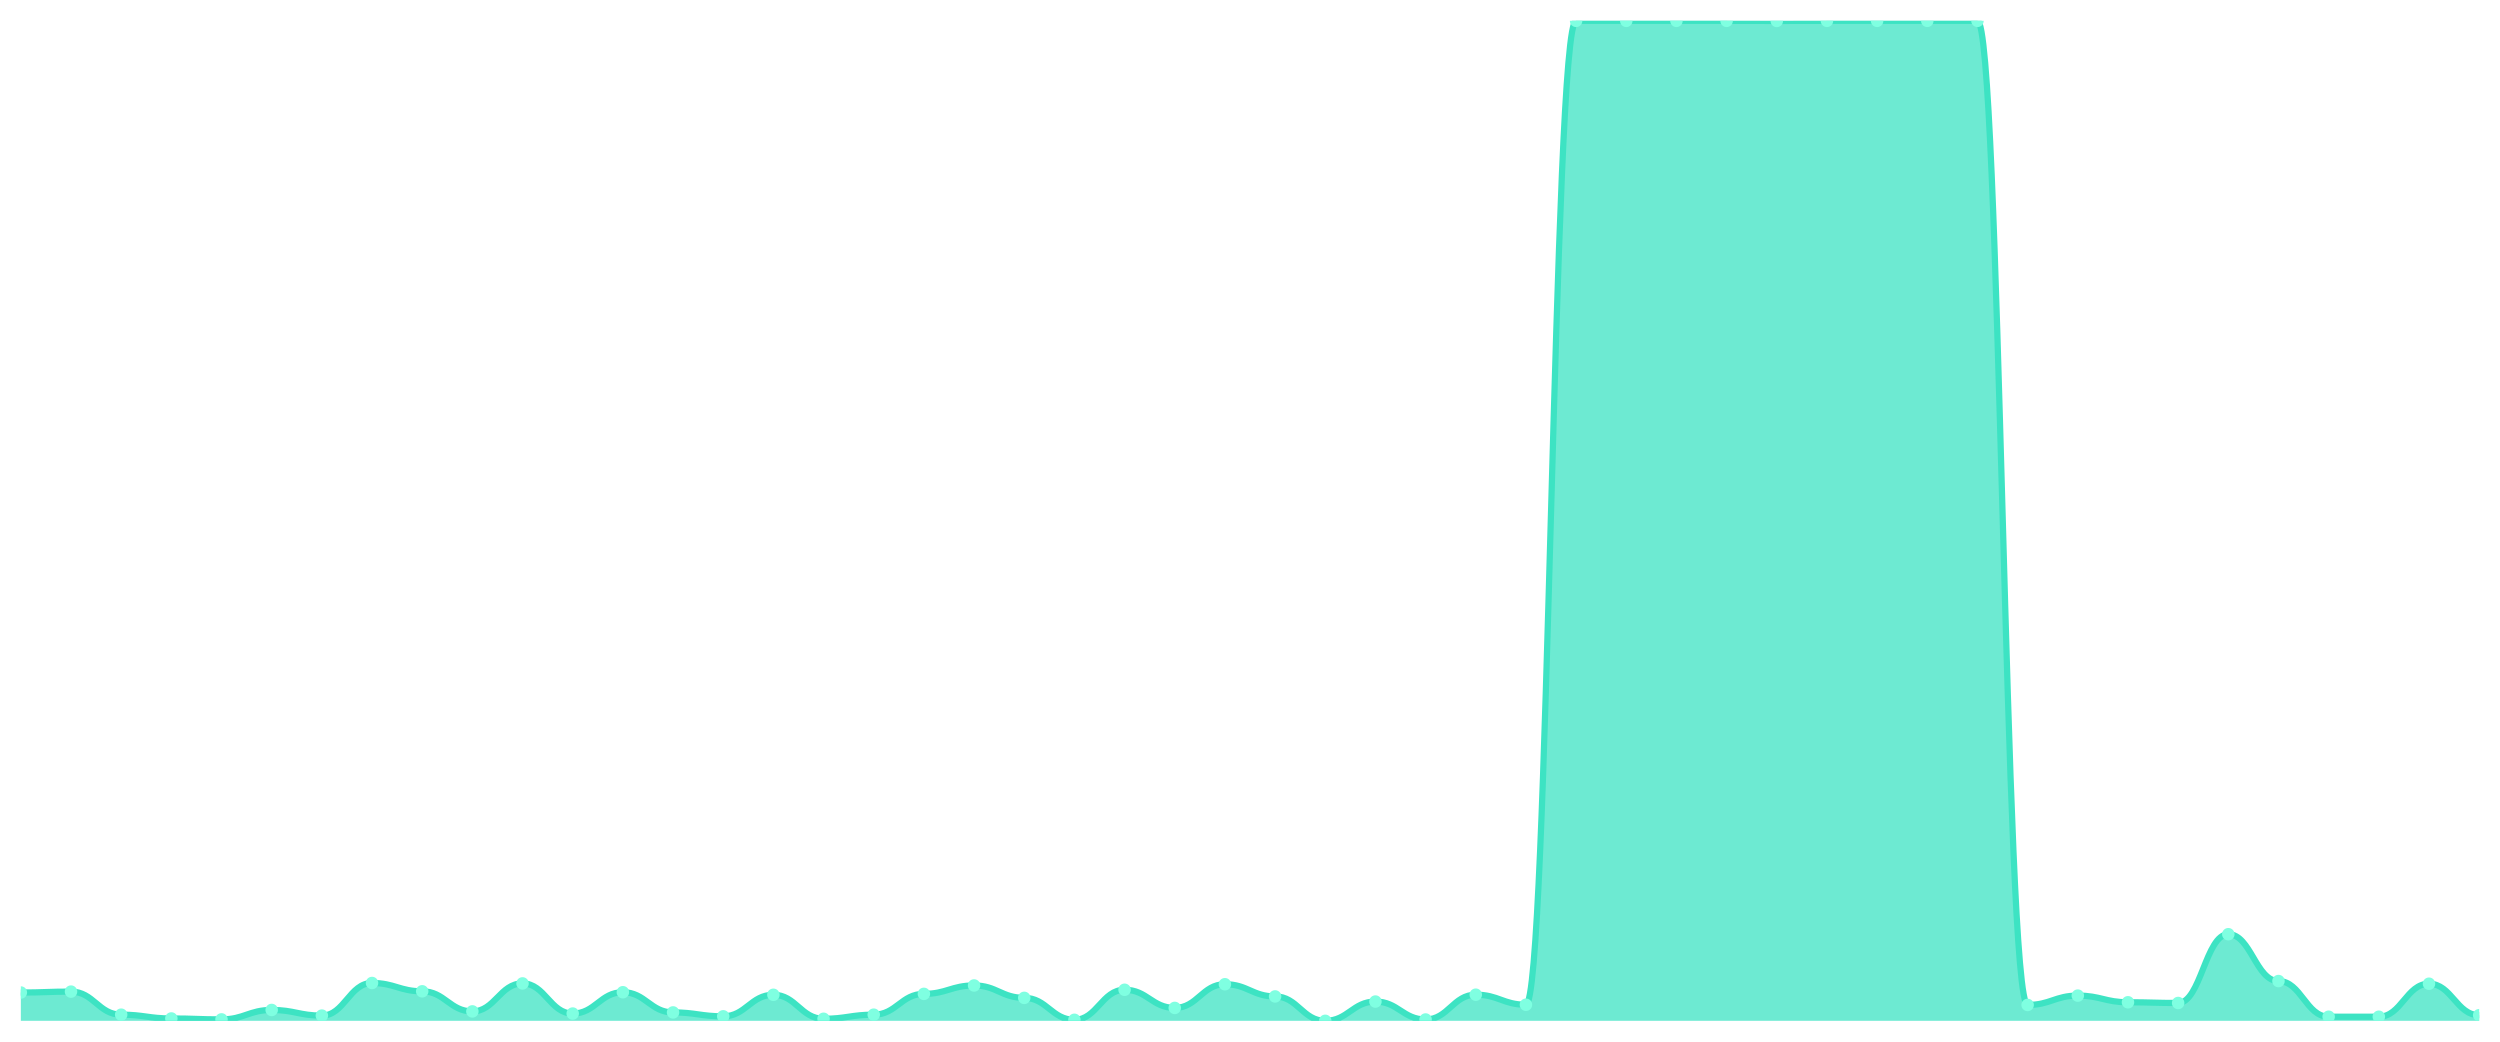
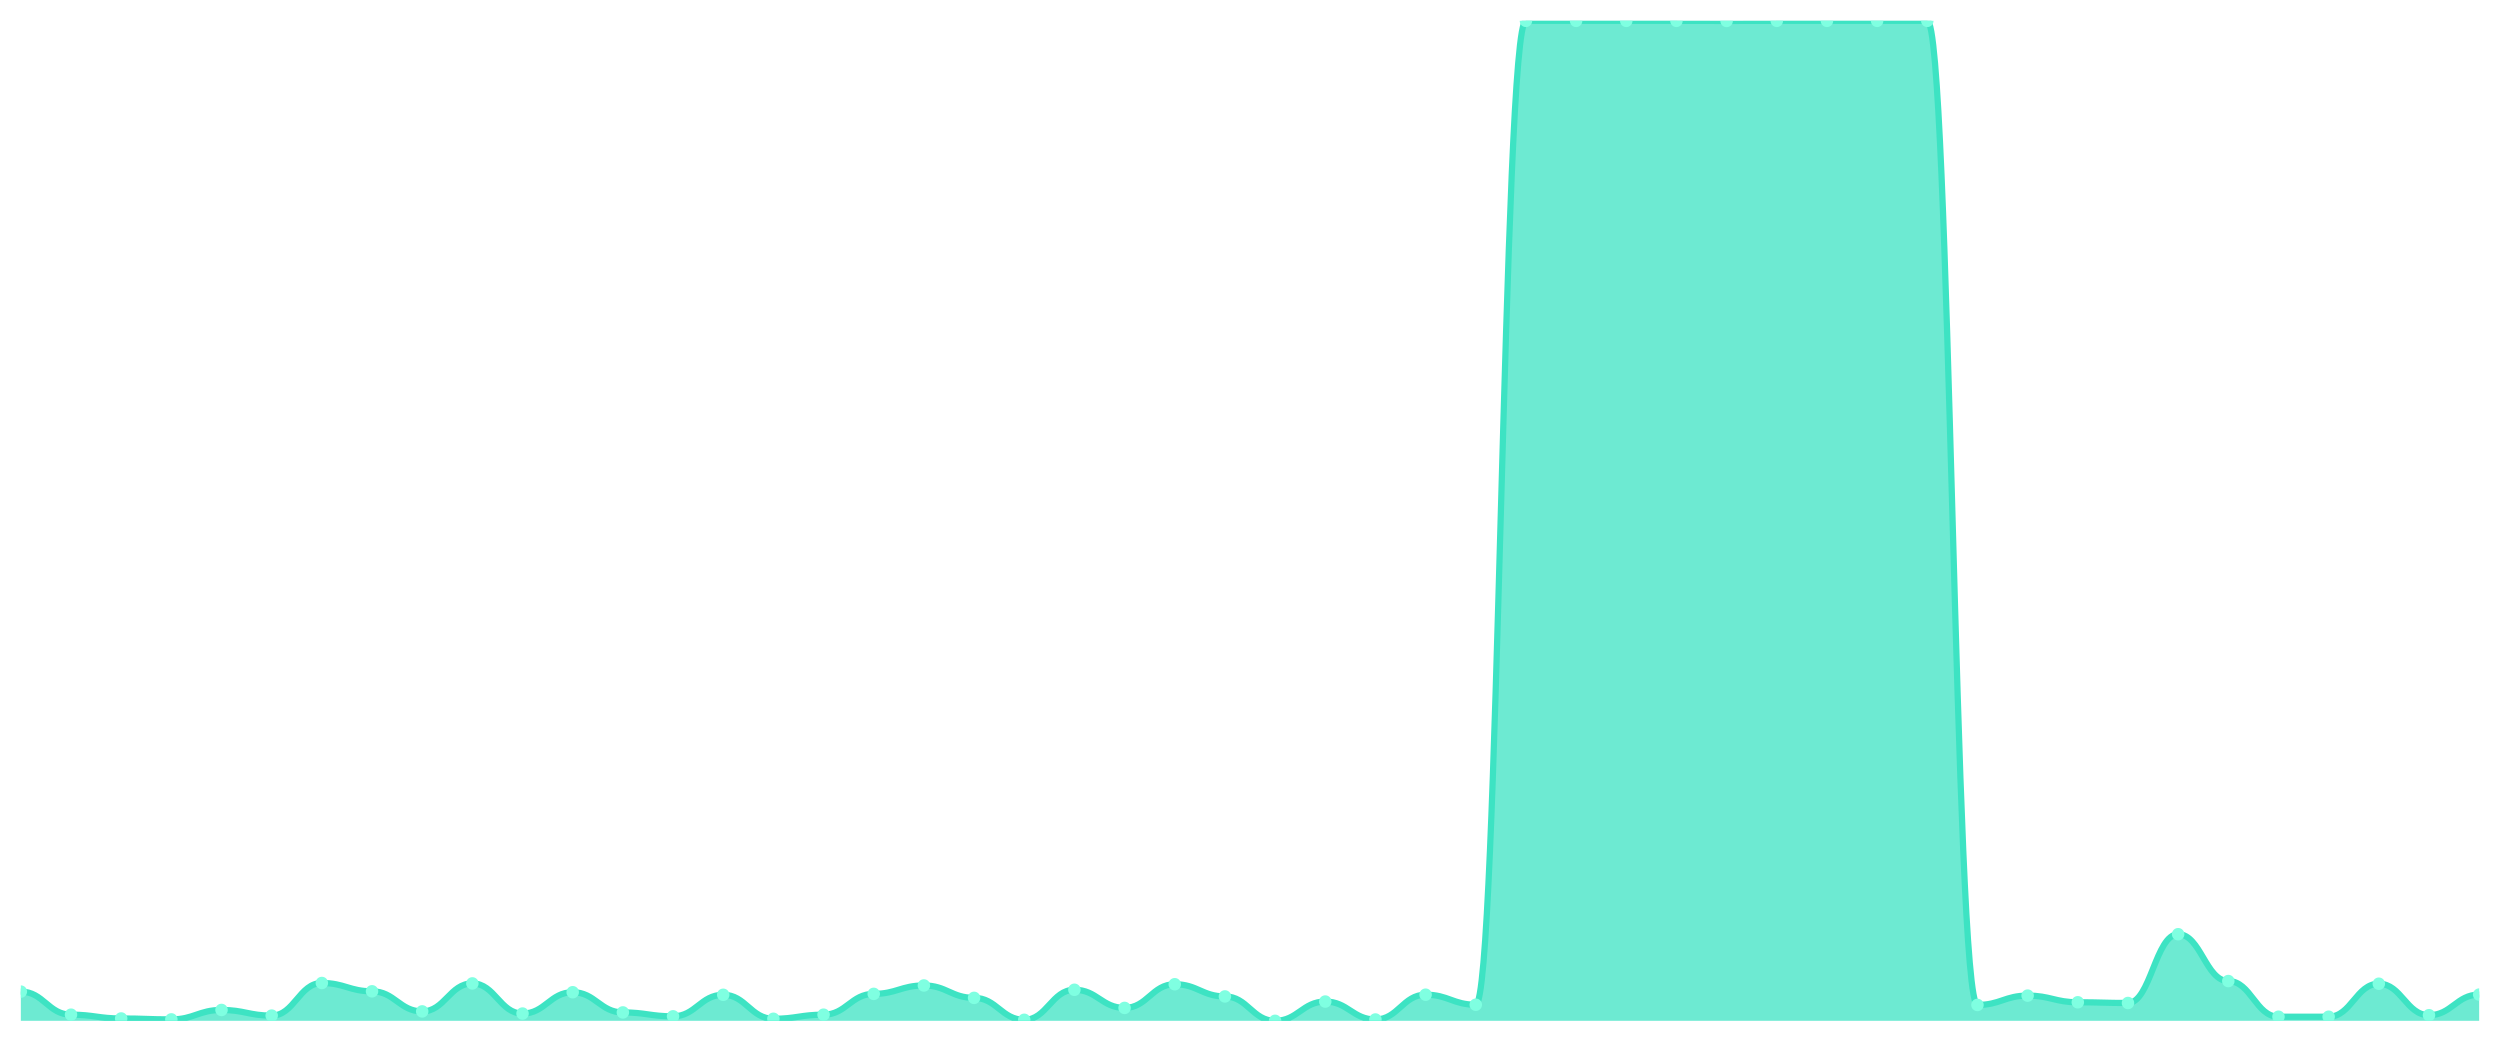
<svg xmlns="http://www.w3.org/2000/svg" viewBox="0 0 1200 500" width="1200" height="500">
  <defs>
    <clipPath id="c">
      <rect x="10" y="10" width="1180" height="480" />
    </clipPath>
  </defs>
  <rect width="1200" height="500" fill="none" />
  <g clip-path="url(#c)">
-     <path d="M 10,490 L 10,476.419 C 20.837,476.419 23.245,475.976 34.082,475.976 C 44.918,475.976 47.327,487.048 58.163,487.048 C 69,487.048 71.408,488.868 82.245,488.868 C 93.082,488.868 95.49,489.311 106.327,489.311 C 117.163,489.311 119.571,484.784 130.408,484.784 C 141.245,484.784 143.653,487.491 154.49,487.491 C 165.327,487.491 167.735,471.843 178.571,471.843 C 189.408,471.843 191.816,475.829 202.653,475.829 C 213.49,475.829 215.898,485.473 226.735,485.473 C 237.571,485.473 239.98,472.04 250.816,472.04 C 261.653,472.04 264.061,486.506 274.898,486.506 C 285.735,486.506 288.143,476.272 298.98,476.272 C 309.816,476.272 312.224,485.965 323.061,485.965 C 333.898,485.965 336.306,487.835 347.143,487.835 C 357.98,487.835 360.388,477.502 371.224,477.502 C 382.061,477.502 384.469,489.016 395.306,489.016 C 406.143,489.016 408.551,487.048 419.388,487.048 C 430.224,487.048 432.633,477.059 443.469,477.059 C 454.306,477.059 456.714,473.024 467.551,473.024 C 478.388,473.024 480.796,478.978 491.633,478.978 C 502.469,478.978 504.878,489.508 515.714,489.508 C 526.551,489.508 528.959,475.091 539.796,475.091 C 550.633,475.091 553.041,483.8 563.878,483.8 C 574.714,483.8 577.122,472.434 587.959,472.434 C 598.796,472.434 601.204,478.289 612.041,478.289 C 622.878,478.289 625.286,490 636.122,490 C 646.959,490 649.367,480.749 660.204,480.749 C 671.041,480.749 673.449,489.36 684.286,489.36 C 695.122,489.36 697.531,477.453 708.367,477.453 C 719.204,477.453 721.612,482.275 732.449,482.275 C 743.286,482.275 745.694,10 756.531,10 C 767.367,10 769.776,10 780.612,10 C 791.449,10 793.857,10 804.694,10 C 815.531,10 817.939,10 828.776,10 C 839.612,10 842.02,10.049 852.857,10.049 C 863.694,10.049 866.102,10 876.939,10 C 887.776,10 890.184,10 901.02,10 C 911.857,10 914.265,10 925.102,10 C 935.939,10 938.347,10 949.184,10 C 960.02,10 962.429,482.373 973.265,482.373 C 984.102,482.373 986.51,477.895 997.347,477.895 C 1008.184,477.895 1010.592,481.094 1021.429,481.094 C 1032.265,481.094 1034.673,481.438 1045.51,481.438 C 1056.347,481.438 1058.755,448.421 1069.592,448.421 C 1080.429,448.421 1082.837,470.908 1093.673,470.908 C 1104.51,470.908 1106.918,488.032 1117.755,488.032 C 1128.592,488.032 1131,488.032 1141.837,488.032 C 1152.673,488.032 1155.082,472.188 1165.918,472.188 C 1176.755,472.188 1179.163,487.294 1190,487.294 L 1190,490 Z" fill="rgba(61,227,195,0.75)" />
-     <path d="M 10,476.419 C 20.837,476.419 23.245,475.976 34.082,475.976 C 44.918,475.976 47.327,487.048 58.163,487.048 C 69,487.048 71.408,488.868 82.245,488.868 C 93.082,488.868 95.49,489.311 106.327,489.311 C 117.163,489.311 119.571,484.784 130.408,484.784 C 141.245,484.784 143.653,487.491 154.49,487.491 C 165.327,487.491 167.735,471.843 178.571,471.843 C 189.408,471.843 191.816,475.829 202.653,475.829 C 213.49,475.829 215.898,485.473 226.735,485.473 C 237.571,485.473 239.98,472.04 250.816,472.04 C 261.653,472.04 264.061,486.506 274.898,486.506 C 285.735,486.506 288.143,476.272 298.98,476.272 C 309.816,476.272 312.224,485.965 323.061,485.965 C 333.898,485.965 336.306,487.835 347.143,487.835 C 357.98,487.835 360.388,477.502 371.224,477.502 C 382.061,477.502 384.469,489.016 395.306,489.016 C 406.143,489.016 408.551,487.048 419.388,487.048 C 430.224,487.048 432.633,477.059 443.469,477.059 C 454.306,477.059 456.714,473.024 467.551,473.024 C 478.388,473.024 480.796,478.978 491.633,478.978 C 502.469,478.978 504.878,489.508 515.714,489.508 C 526.551,489.508 528.959,475.091 539.796,475.091 C 550.633,475.091 553.041,483.8 563.878,483.8 C 574.714,483.8 577.122,472.434 587.959,472.434 C 598.796,472.434 601.204,478.289 612.041,478.289 C 622.878,478.289 625.286,490 636.122,490 C 646.959,490 649.367,480.749 660.204,480.749 C 671.041,480.749 673.449,489.36 684.286,489.36 C 695.122,489.36 697.531,477.453 708.367,477.453 C 719.204,477.453 721.612,482.275 732.449,482.275 C 743.286,482.275 745.694,10 756.531,10 C 767.367,10 769.776,10 780.612,10 C 791.449,10 793.857,10 804.694,10 C 815.531,10 817.939,10 828.776,10 C 839.612,10 842.02,10.049 852.857,10.049 C 863.694,10.049 866.102,10 876.939,10 C 887.776,10 890.184,10 901.02,10 C 911.857,10 914.265,10 925.102,10 C 935.939,10 938.347,10 949.184,10 C 960.02,10 962.429,482.373 973.265,482.373 C 984.102,482.373 986.51,477.895 997.347,477.895 C 1008.184,477.895 1010.592,481.094 1021.429,481.094 C 1032.265,481.094 1034.673,481.438 1045.51,481.438 C 1056.347,481.438 1058.755,448.421 1069.592,448.421 C 1080.429,448.421 1082.837,470.908 1093.673,470.908 C 1104.51,470.908 1106.918,488.032 1117.755,488.032 C 1128.592,488.032 1131,488.032 1141.837,488.032 C 1152.673,488.032 1155.082,472.188 1165.918,472.188 C 1176.755,472.188 1179.163,487.294 1190,487.294" fill="none" stroke="#3de3c3" stroke-width="3" stroke-linecap="round" stroke-linejoin="round" />
-     <circle cx="10" cy="476.419" r="3" fill="#7fffe1" />
-     <circle cx="34.082" cy="475.976" r="3" fill="#7fffe1" />
-     <circle cx="58.163" cy="487.048" r="3" fill="#7fffe1" />
-     <circle cx="82.245" cy="488.868" r="3" fill="#7fffe1" />
-     <circle cx="106.327" cy="489.311" r="3" fill="#7fffe1" />
-     <circle cx="130.408" cy="484.784" r="3" fill="#7fffe1" />
-     <circle cx="154.49" cy="487.491" r="3" fill="#7fffe1" />
-     <circle cx="178.571" cy="471.843" r="3" fill="#7fffe1" />
-     <circle cx="202.653" cy="475.829" r="3" fill="#7fffe1" />
-     <circle cx="226.735" cy="485.473" r="3" fill="#7fffe1" />
-     <circle cx="250.816" cy="472.04" r="3" fill="#7fffe1" />
-     <circle cx="274.898" cy="486.506" r="3" fill="#7fffe1" />
-     <circle cx="298.98" cy="476.272" r="3" fill="#7fffe1" />
-     <circle cx="323.061" cy="485.965" r="3" fill="#7fffe1" />
-     <circle cx="347.143" cy="487.835" r="3" fill="#7fffe1" />
-     <circle cx="371.224" cy="477.502" r="3" fill="#7fffe1" />
-     <circle cx="395.306" cy="489.016" r="3" fill="#7fffe1" />
-     <circle cx="419.388" cy="487.048" r="3" fill="#7fffe1" />
-     <circle cx="443.469" cy="477.059" r="3" fill="#7fffe1" />
-     <circle cx="467.551" cy="473.024" r="3" fill="#7fffe1" />
-     <circle cx="491.633" cy="478.978" r="3" fill="#7fffe1" />
-     <circle cx="515.714" cy="489.508" r="3" fill="#7fffe1" />
-     <circle cx="539.796" cy="475.091" r="3" fill="#7fffe1" />
-     <circle cx="563.878" cy="483.8" r="3" fill="#7fffe1" />
-     <circle cx="587.959" cy="472.434" r="3" fill="#7fffe1" />
-     <circle cx="612.041" cy="478.289" r="3" fill="#7fffe1" />
-     <circle cx="636.122" cy="490" r="3" fill="#7fffe1" />
-     <circle cx="660.204" cy="480.749" r="3" fill="#7fffe1" />
-     <circle cx="684.286" cy="489.36" r="3" fill="#7fffe1" />
-     <circle cx="708.367" cy="477.453" r="3" fill="#7fffe1" />
-     <circle cx="732.449" cy="482.275" r="3" fill="#7fffe1" />
+     <path d="M 10,490 L 10,475.976 C 20.837,475.976 23.245,487.048 34.082,487.048 C 44.918,487.048 47.327,488.868 58.163,488.868 C 69,488.868 71.408,489.311 82.245,489.311 C 93.082,489.311 95.49,484.784 106.327,484.784 C 117.163,484.784 119.571,487.491 130.408,487.491 C 141.245,487.491 143.653,471.843 154.49,471.843 C 165.327,471.843 167.735,475.829 178.571,475.829 C 189.408,475.829 191.816,485.473 202.653,485.473 C 213.49,485.473 215.898,472.04 226.735,472.04 C 237.571,472.04 239.98,486.506 250.816,486.506 C 261.653,486.506 264.061,476.272 274.898,476.272 C 285.735,476.272 288.143,485.965 298.98,485.965 C 309.816,485.965 312.224,487.835 323.061,487.835 C 333.898,487.835 336.306,477.502 347.143,477.502 C 357.98,477.502 360.388,489.016 371.224,489.016 C 382.061,489.016 384.469,487.048 395.306,487.048 C 406.143,487.048 408.551,477.059 419.388,477.059 C 430.224,477.059 432.633,473.024 443.469,473.024 C 454.306,473.024 456.714,478.978 467.551,478.978 C 478.388,478.978 480.796,489.508 491.633,489.508 C 502.469,489.508 504.878,475.091 515.714,475.091 C 526.551,475.091 528.959,483.8 539.796,483.8 C 550.633,483.8 553.041,472.434 563.878,472.434 C 574.714,472.434 577.122,478.289 587.959,478.289 C 598.796,478.289 601.204,490 612.041,490 C 622.878,490 625.286,480.749 636.122,480.749 C 646.959,480.749 649.367,489.36 660.204,489.36 C 671.041,489.36 673.449,477.453 684.286,477.453 C 695.122,477.453 697.531,482.275 708.367,482.275 C 719.204,482.275 721.612,10 732.449,10 C 743.286,10 745.694,10 756.531,10 C 767.367,10 769.776,10 780.612,10 C 791.449,10 793.857,10 804.694,10 C 815.531,10 817.939,10.049 828.776,10.049 C 839.612,10.049 842.02,10 852.857,10 C 863.694,10 866.102,10 876.939,10 C 887.776,10 890.184,10 901.02,10 C 911.857,10 914.265,10 925.102,10 C 935.939,10 938.347,482.373 949.184,482.373 C 960.02,482.373 962.429,477.895 973.265,477.895 C 984.102,477.895 986.51,481.094 997.347,481.094 C 1008.184,481.094 1010.592,481.438 1021.429,481.438 C 1032.265,481.438 1034.673,448.421 1045.51,448.421 C 1056.347,448.421 1058.755,470.908 1069.592,470.908 C 1080.429,470.908 1082.837,488.032 1093.673,488.032 C 1104.51,488.032 1106.918,488.032 1117.755,488.032 C 1128.592,488.032 1131,472.188 1141.837,472.188 C 1152.673,472.188 1155.082,487.294 1165.918,487.294 C 1176.755,487.294 1179.163,477.403 1190,477.403 L 1190,490 Z" fill="rgba(61,227,195,0.75)" />
+     <path d="M 10,475.976 C 20.837,475.976 23.245,487.048 34.082,487.048 C 44.918,487.048 47.327,488.868 58.163,488.868 C 69,488.868 71.408,489.311 82.245,489.311 C 93.082,489.311 95.49,484.784 106.327,484.784 C 117.163,484.784 119.571,487.491 130.408,487.491 C 141.245,487.491 143.653,471.843 154.49,471.843 C 165.327,471.843 167.735,475.829 178.571,475.829 C 189.408,475.829 191.816,485.473 202.653,485.473 C 213.49,485.473 215.898,472.04 226.735,472.04 C 237.571,472.04 239.98,486.506 250.816,486.506 C 261.653,486.506 264.061,476.272 274.898,476.272 C 285.735,476.272 288.143,485.965 298.98,485.965 C 309.816,485.965 312.224,487.835 323.061,487.835 C 333.898,487.835 336.306,477.502 347.143,477.502 C 357.98,477.502 360.388,489.016 371.224,489.016 C 382.061,489.016 384.469,487.048 395.306,487.048 C 406.143,487.048 408.551,477.059 419.388,477.059 C 430.224,477.059 432.633,473.024 443.469,473.024 C 454.306,473.024 456.714,478.978 467.551,478.978 C 478.388,478.978 480.796,489.508 491.633,489.508 C 502.469,489.508 504.878,475.091 515.714,475.091 C 526.551,475.091 528.959,483.8 539.796,483.8 C 550.633,483.8 553.041,472.434 563.878,472.434 C 574.714,472.434 577.122,478.289 587.959,478.289 C 598.796,478.289 601.204,490 612.041,490 C 622.878,490 625.286,480.749 636.122,480.749 C 646.959,480.749 649.367,489.36 660.204,489.36 C 671.041,489.36 673.449,477.453 684.286,477.453 C 695.122,477.453 697.531,482.275 708.367,482.275 C 719.204,482.275 721.612,10 732.449,10 C 743.286,10 745.694,10 756.531,10 C 767.367,10 769.776,10 780.612,10 C 791.449,10 793.857,10 804.694,10 C 815.531,10 817.939,10.049 828.776,10.049 C 839.612,10.049 842.02,10 852.857,10 C 863.694,10 866.102,10 876.939,10 C 887.776,10 890.184,10 901.02,10 C 911.857,10 914.265,10 925.102,10 C 935.939,10 938.347,482.373 949.184,482.373 C 960.02,482.373 962.429,477.895 973.265,477.895 C 984.102,477.895 986.51,481.094 997.347,481.094 C 1008.184,481.094 1010.592,481.438 1021.429,481.438 C 1032.265,481.438 1034.673,448.421 1045.51,448.421 C 1056.347,448.421 1058.755,470.908 1069.592,470.908 C 1080.429,470.908 1082.837,488.032 1093.673,488.032 C 1104.51,488.032 1106.918,488.032 1117.755,488.032 C 1128.592,488.032 1131,472.188 1141.837,472.188 C 1152.673,472.188 1155.082,487.294 1165.918,487.294 C 1176.755,487.294 1179.163,477.403 1190,477.403" fill="none" stroke="#3de3c3" stroke-width="3" stroke-linecap="round" stroke-linejoin="round" />
+     <circle cx="10" cy="475.976" r="3" fill="#7fffe1" />
+     <circle cx="34.082" cy="487.048" r="3" fill="#7fffe1" />
+     <circle cx="58.163" cy="488.868" r="3" fill="#7fffe1" />
+     <circle cx="82.245" cy="489.311" r="3" fill="#7fffe1" />
+     <circle cx="106.327" cy="484.784" r="3" fill="#7fffe1" />
+     <circle cx="130.408" cy="487.491" r="3" fill="#7fffe1" />
+     <circle cx="154.49" cy="471.843" r="3" fill="#7fffe1" />
+     <circle cx="178.571" cy="475.829" r="3" fill="#7fffe1" />
+     <circle cx="202.653" cy="485.473" r="3" fill="#7fffe1" />
+     <circle cx="226.735" cy="472.04" r="3" fill="#7fffe1" />
+     <circle cx="250.816" cy="486.506" r="3" fill="#7fffe1" />
+     <circle cx="274.898" cy="476.272" r="3" fill="#7fffe1" />
+     <circle cx="298.98" cy="485.965" r="3" fill="#7fffe1" />
+     <circle cx="323.061" cy="487.835" r="3" fill="#7fffe1" />
+     <circle cx="347.143" cy="477.502" r="3" fill="#7fffe1" />
+     <circle cx="371.224" cy="489.016" r="3" fill="#7fffe1" />
+     <circle cx="395.306" cy="487.048" r="3" fill="#7fffe1" />
+     <circle cx="419.388" cy="477.059" r="3" fill="#7fffe1" />
+     <circle cx="443.469" cy="473.024" r="3" fill="#7fffe1" />
+     <circle cx="467.551" cy="478.978" r="3" fill="#7fffe1" />
+     <circle cx="491.633" cy="489.508" r="3" fill="#7fffe1" />
+     <circle cx="515.714" cy="475.091" r="3" fill="#7fffe1" />
+     <circle cx="539.796" cy="483.8" r="3" fill="#7fffe1" />
+     <circle cx="563.878" cy="472.434" r="3" fill="#7fffe1" />
+     <circle cx="587.959" cy="478.289" r="3" fill="#7fffe1" />
+     <circle cx="612.041" cy="490" r="3" fill="#7fffe1" />
+     <circle cx="636.122" cy="480.749" r="3" fill="#7fffe1" />
+     <circle cx="660.204" cy="489.36" r="3" fill="#7fffe1" />
+     <circle cx="684.286" cy="477.453" r="3" fill="#7fffe1" />
+     <circle cx="708.367" cy="482.275" r="3" fill="#7fffe1" />
+     <circle cx="732.449" cy="10" r="3" fill="#7fffe1" />
    <circle cx="756.531" cy="10" r="3" fill="#7fffe1" />
    <circle cx="780.612" cy="10" r="3" fill="#7fffe1" />
    <circle cx="804.694" cy="10" r="3" fill="#7fffe1" />
-     <circle cx="828.776" cy="10" r="3" fill="#7fffe1" />
-     <circle cx="852.857" cy="10.049" r="3" fill="#7fffe1" />
+     <circle cx="828.776" cy="10.049" r="3" fill="#7fffe1" />
+     <circle cx="852.857" cy="10" r="3" fill="#7fffe1" />
    <circle cx="876.939" cy="10" r="3" fill="#7fffe1" />
    <circle cx="901.02" cy="10" r="3" fill="#7fffe1" />
    <circle cx="925.102" cy="10" r="3" fill="#7fffe1" />
-     <circle cx="949.184" cy="10" r="3" fill="#7fffe1" />
-     <circle cx="973.265" cy="482.373" r="3" fill="#7fffe1" />
-     <circle cx="997.347" cy="477.895" r="3" fill="#7fffe1" />
-     <circle cx="1021.429" cy="481.094" r="3" fill="#7fffe1" />
-     <circle cx="1045.51" cy="481.438" r="3" fill="#7fffe1" />
-     <circle cx="1069.592" cy="448.421" r="3" fill="#7fffe1" />
-     <circle cx="1093.673" cy="470.908" r="3" fill="#7fffe1" />
+     <circle cx="949.184" cy="482.373" r="3" fill="#7fffe1" />
+     <circle cx="973.265" cy="477.895" r="3" fill="#7fffe1" />
+     <circle cx="997.347" cy="481.094" r="3" fill="#7fffe1" />
+     <circle cx="1021.429" cy="481.438" r="3" fill="#7fffe1" />
+     <circle cx="1045.51" cy="448.421" r="3" fill="#7fffe1" />
+     <circle cx="1069.592" cy="470.908" r="3" fill="#7fffe1" />
+     <circle cx="1093.673" cy="488.032" r="3" fill="#7fffe1" />
    <circle cx="1117.755" cy="488.032" r="3" fill="#7fffe1" />
-     <circle cx="1141.837" cy="488.032" r="3" fill="#7fffe1" />
-     <circle cx="1165.918" cy="472.188" r="3" fill="#7fffe1" />
-     <circle cx="1190" cy="487.294" r="3" fill="#7fffe1" />
+     <circle cx="1141.837" cy="472.188" r="3" fill="#7fffe1" />
+     <circle cx="1165.918" cy="487.294" r="3" fill="#7fffe1" />
+     <circle cx="1190" cy="477.403" r="3" fill="#7fffe1" />
  </g>
</svg>
